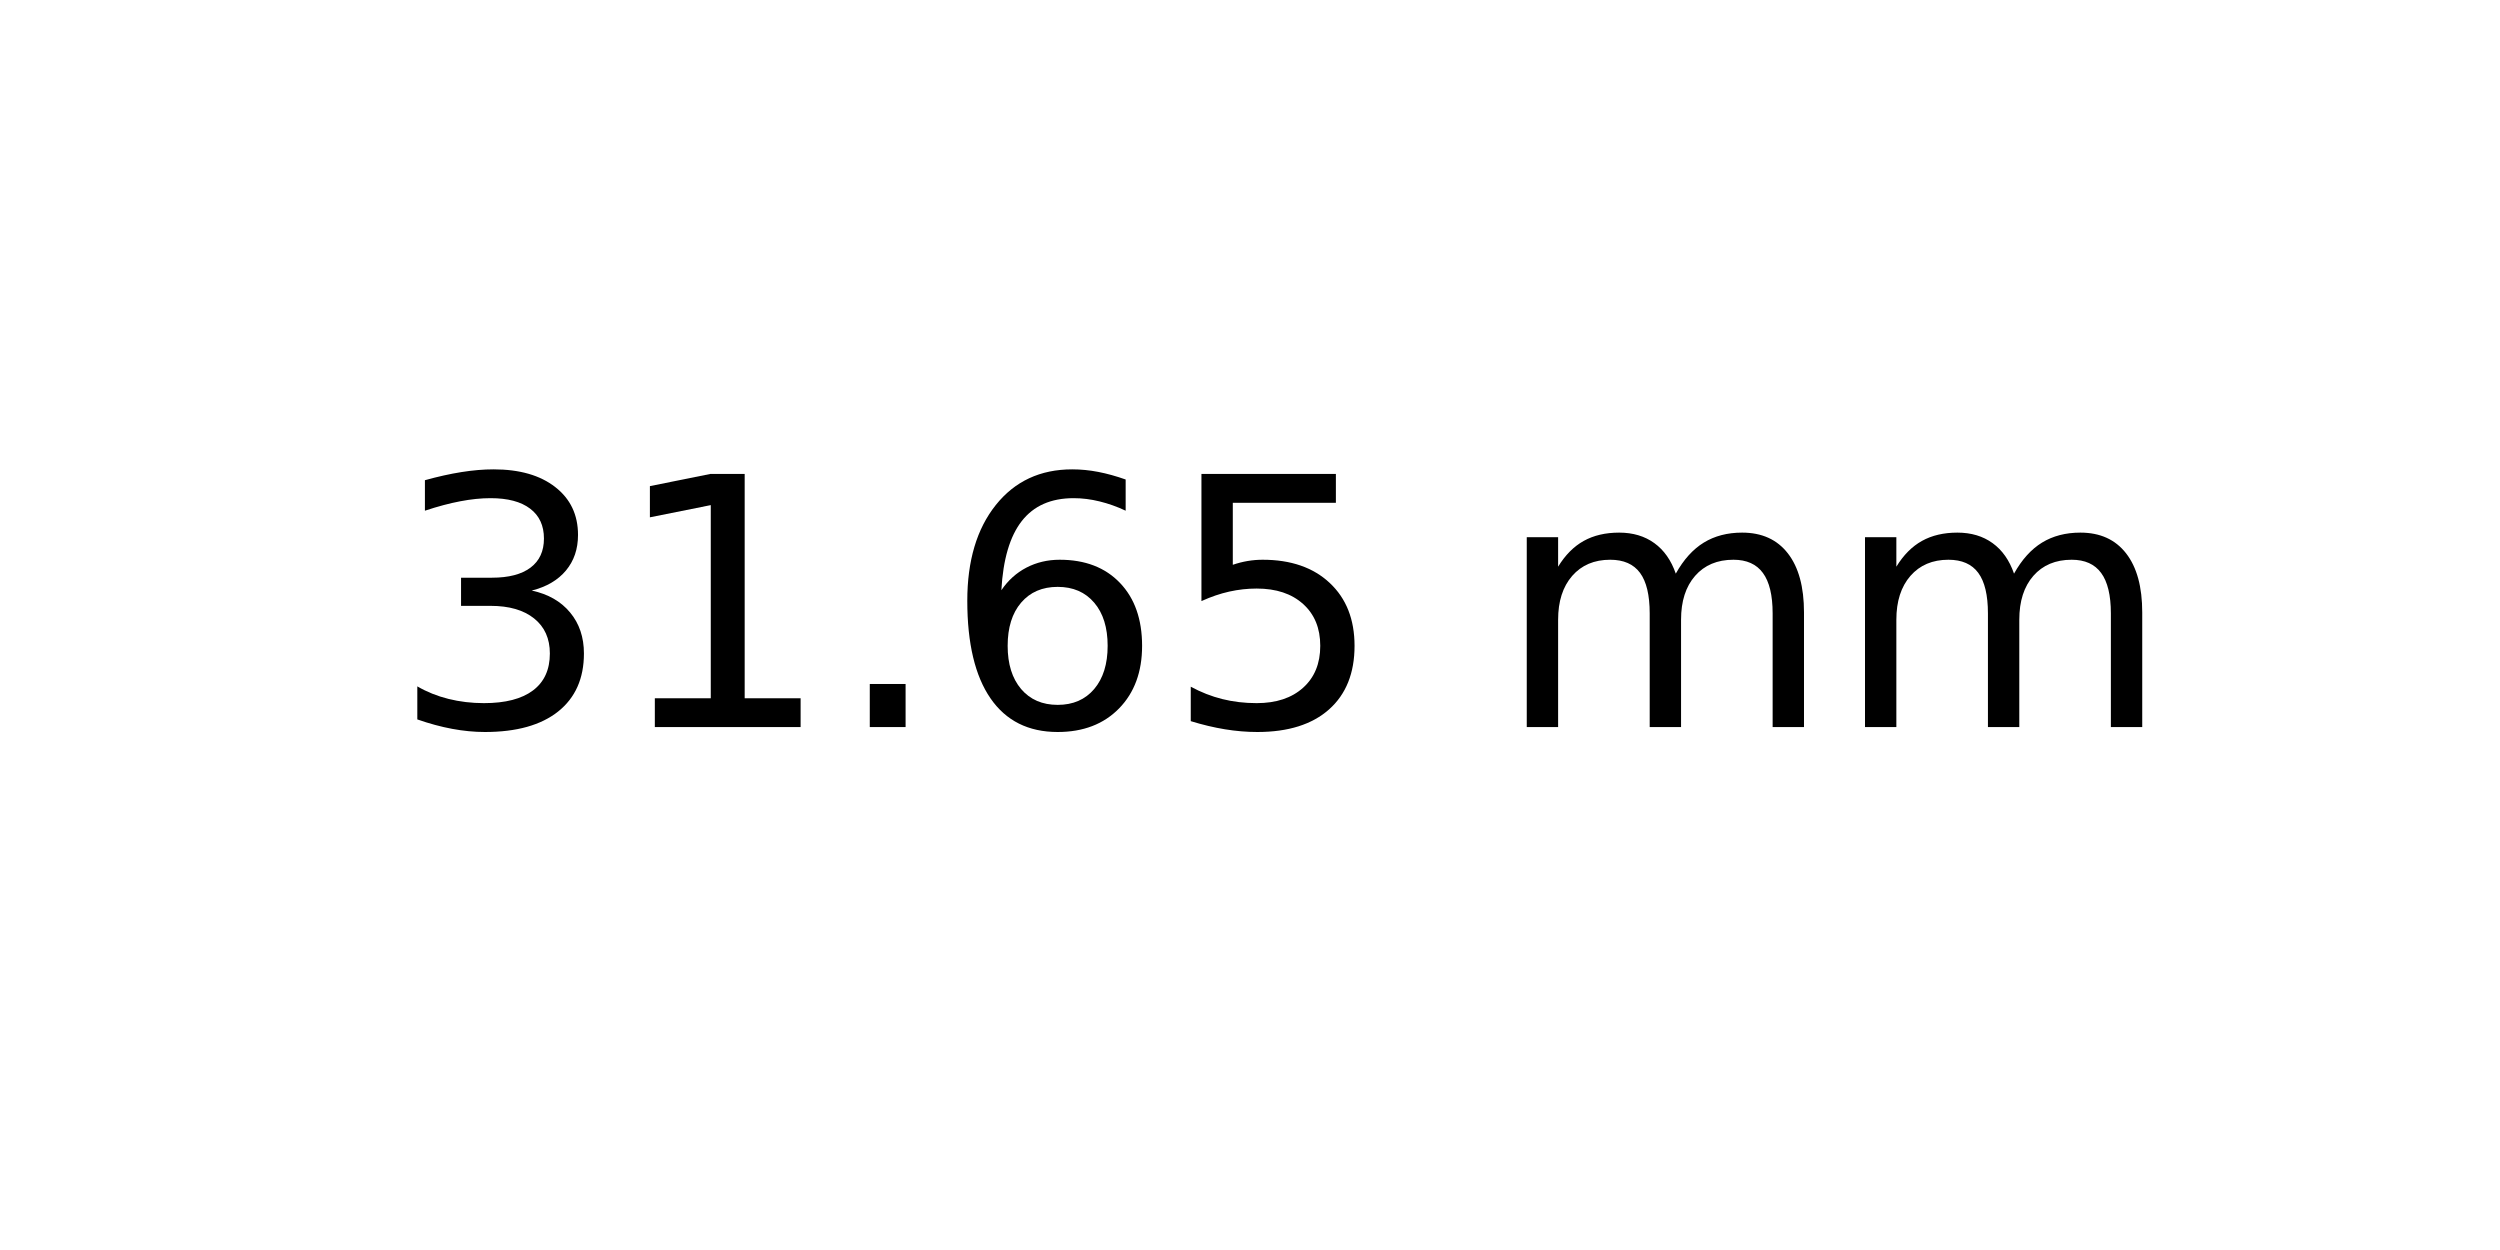
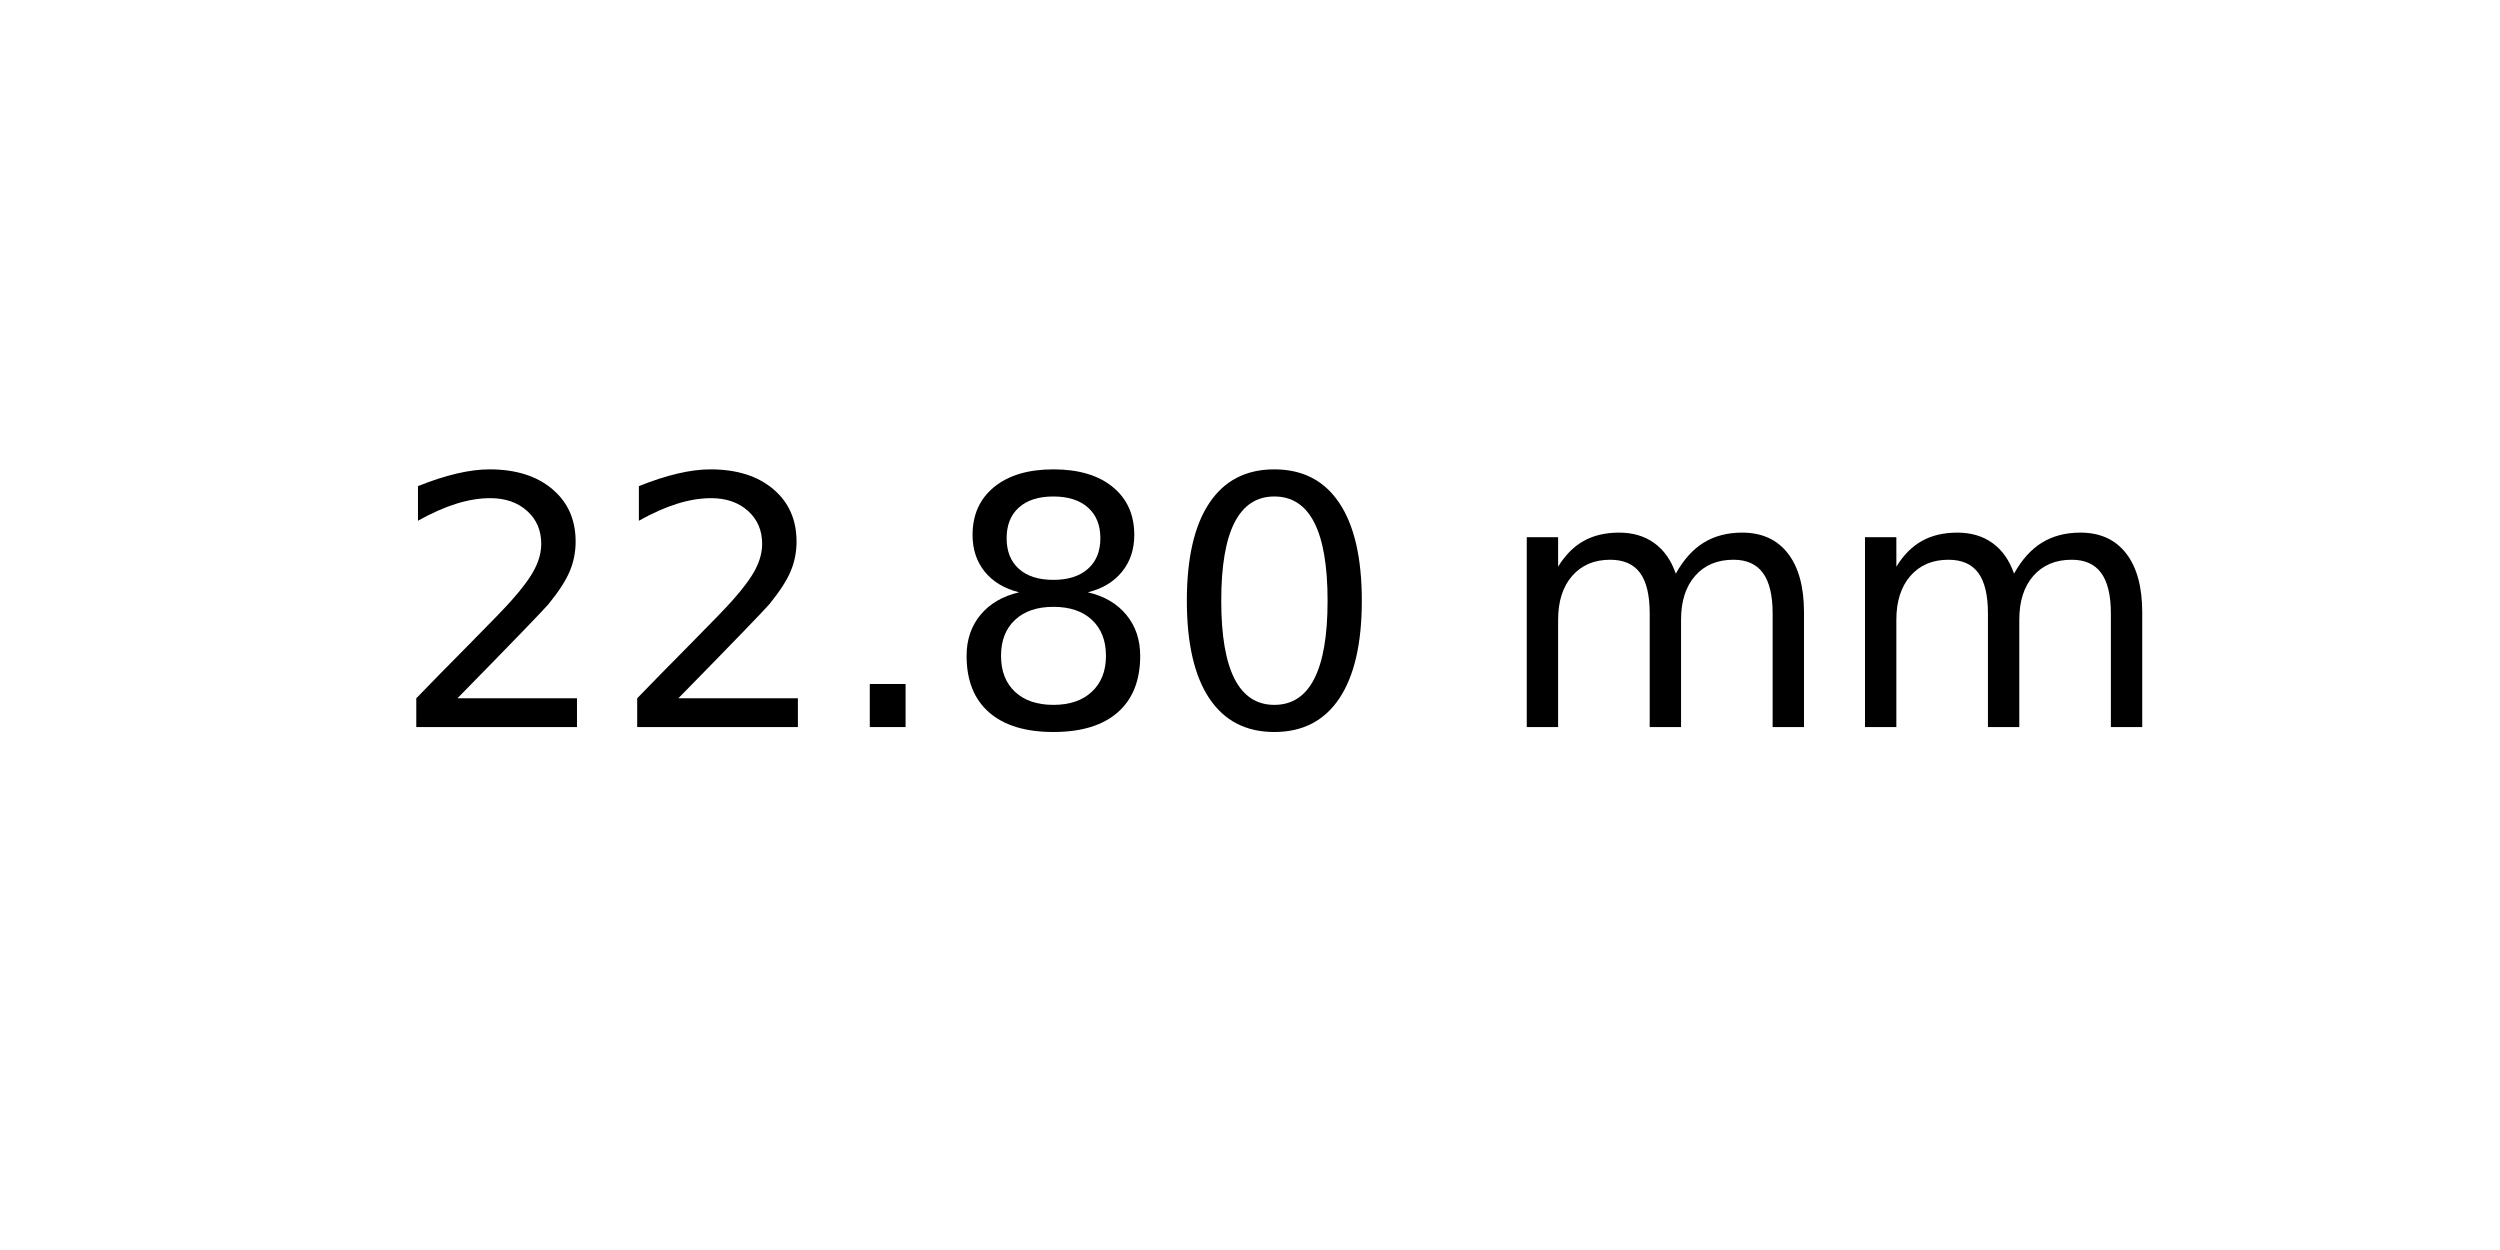
<svg xmlns="http://www.w3.org/2000/svg" xmlns:xlink="http://www.w3.org/1999/xlink" width="72pt" height="36pt" viewBox="0 0 72 36" version="1.1">
  <defs>
    <style type="text/css">*{stroke-linejoin: round; stroke-linecap: butt}</style>
  </defs>
  <g id="figure_1">
    <g id="axes_1">
      <g id="text_1">
        <g transform="translate(11.25625 20.93937) scale(0.1 -0.1)">
          <defs>
-             <path id="DejaVuSans-33" d="M 2597 2516  Q 3050 2419 3304 2112  Q 3559 1806 3559 1356  Q 3559 666 3084 287  Q 2609 -91 1734 -91  Q 1441 -91 1130 -33  Q 819 25 488 141  L 488 750  Q 750 597 1062 519  Q 1375 441 1716 441  Q 2309 441 2620 675  Q 2931 909 2931 1356  Q 2931 1769 2642 2001  Q 2353 2234 1838 2234  L 1294 2234  L 1294 2753  L 1863 2753  Q 2328 2753 2575 2939  Q 2822 3125 2822 3475  Q 2822 3834 2567 4026  Q 2313 4219 1838 4219  Q 1578 4219 1281 4162  Q 984 4106 628 3988  L 628 4550  Q 988 4650 1302 4700  Q 1616 4750 1894 4750  Q 2613 4750 3031 4423  Q 3450 4097 3450 3541  Q 3450 3153 3228 2886  Q 3006 2619 2597 2516  z " transform="scale(0.015625)" />
-             <path id="DejaVuSans-31" d="M 794 531  L 1825 531  L 1825 4091  L 703 3866  L 703 4441  L 1819 4666  L 2450 4666  L 2450 531  L 3481 531  L 3481 0  L 794 0  L 794 531  z " transform="scale(0.015625)" />
+             <path id="DejaVuSans-32" d="M 1228 531  L 3431 531  L 3431 0  L 469 0  L 469 531  Q 828 903 1448 1529  Q 2069 2156 2228 2338  Q 2531 2678 2651 2914  Q 2772 3150 2772 3378  Q 2772 3750 2511 3984  Q 2250 4219 1831 4219  Q 1534 4219 1204 4116  Q 875 4013 500 3803  L 500 4441  Q 881 4594 1212 4672  Q 1544 4750 1819 4750  Q 2544 4750 2975 4387  Q 3406 4025 3406 3419  Q 3406 3131 3298 2873  Q 3191 2616 2906 2266  Q 2828 2175 2409 1742  Q 1991 1309 1228 531  z " transform="scale(0.015625)" />
            <path id="DejaVuSans-2e" d="M 684 794  L 1344 794  L 1344 0  L 684 0  L 684 794  z " transform="scale(0.015625)" />
-             <path id="DejaVuSans-36" d="M 2113 2584  Q 1688 2584 1439 2293  Q 1191 2003 1191 1497  Q 1191 994 1439 701  Q 1688 409 2113 409  Q 2538 409 2786 701  Q 3034 994 3034 1497  Q 3034 2003 2786 2293  Q 2538 2584 2113 2584  z M 3366 4563  L 3366 3988  Q 3128 4100 2886 4159  Q 2644 4219 2406 4219  Q 1781 4219 1451 3797  Q 1122 3375 1075 2522  Q 1259 2794 1537 2939  Q 1816 3084 2150 3084  Q 2853 3084 3261 2657  Q 3669 2231 3669 1497  Q 3669 778 3244 343  Q 2819 -91 2113 -91  Q 1303 -91 875 529  Q 447 1150 447 2328  Q 447 3434 972 4092  Q 1497 4750 2381 4750  Q 2619 4750 2861 4703  Q 3103 4656 3366 4563  z " transform="scale(0.015625)" />
-             <path id="DejaVuSans-35" d="M 691 4666  L 3169 4666  L 3169 4134  L 1269 4134  L 1269 2991  Q 1406 3038 1543 3061  Q 1681 3084 1819 3084  Q 2600 3084 3056 2656  Q 3513 2228 3513 1497  Q 3513 744 3044 326  Q 2575 -91 1722 -91  Q 1428 -91 1123 -41  Q 819 9 494 109  L 494 744  Q 775 591 1075 516  Q 1375 441 1709 441  Q 2250 441 2565 725  Q 2881 1009 2881 1497  Q 2881 1984 2565 2268  Q 2250 2553 1709 2553  Q 1456 2553 1204 2497  Q 953 2441 691 2322  L 691 4666  z " transform="scale(0.015625)" />
+             <path id="DejaVuSans-38" d="M 2034 2216  Q 1584 2216 1326 1975  Q 1069 1734 1069 1313  Q 1069 891 1326 650  Q 1584 409 2034 409  Q 2484 409 2743 651  Q 3003 894 3003 1313  Q 3003 1734 2745 1975  Q 2488 2216 2034 2216  z M 1403 2484  Q 997 2584 770 2862  Q 544 3141 544 3541  Q 544 4100 942 4425  Q 1341 4750 2034 4750  Q 2731 4750 3128 4425  Q 3525 4100 3525 3541  Q 3525 3141 3298 2862  Q 3072 2584 2669 2484  Q 3125 2378 3379 2068  Q 3634 1759 3634 1313  Q 3634 634 3220 271  Q 2806 -91 2034 -91  Q 1263 -91 848 271  Q 434 634 434 1313  Q 434 1759 690 2068  Q 947 2378 1403 2484  z M 1172 3481  Q 1172 3119 1398 2916  Q 1625 2713 2034 2713  Q 2441 2713 2670 2916  Q 2900 3119 2900 3481  Q 2900 3844 2670 4047  Q 2441 4250 2034 4250  Q 1625 4250 1398 4047  Q 1172 3844 1172 3481  z " transform="scale(0.015625)" />
+             <path id="DejaVuSans-30" d="M 2034 4250  Q 1547 4250 1301 3770  Q 1056 3291 1056 2328  Q 1056 1369 1301 889  Q 1547 409 2034 409  Q 2525 409 2770 889  Q 3016 1369 3016 2328  Q 3016 3291 2770 3770  Q 2525 4250 2034 4250  z M 2034 4750  Q 2819 4750 3233 4129  Q 3647 3509 3647 2328  Q 3647 1150 3233 529  Q 2819 -91 2034 -91  Q 1250 -91 836 529  Q 422 1150 422 2328  Q 422 3509 836 4129  Q 1250 4750 2034 4750  z " transform="scale(0.015625)" />
            <path id="DejaVuSans-20" transform="scale(0.015625)" />
            <path id="DejaVuSans-6d" d="M 3328 2828  Q 3544 3216 3844 3400  Q 4144 3584 4550 3584  Q 5097 3584 5394 3201  Q 5691 2819 5691 2113  L 5691 0  L 5113 0  L 5113 2094  Q 5113 2597 4934 2840  Q 4756 3084 4391 3084  Q 3944 3084 3684 2787  Q 3425 2491 3425 1978  L 3425 0  L 2847 0  L 2847 2094  Q 2847 2600 2669 2842  Q 2491 3084 2119 3084  Q 1678 3084 1418 2786  Q 1159 2488 1159 1978  L 1159 0  L 581 0  L 581 3500  L 1159 3500  L 1159 2956  Q 1356 3278 1631 3431  Q 1906 3584 2284 3584  Q 2666 3584 2933 3390  Q 3200 3197 3328 2828  z " transform="scale(0.015625)" />
          </defs>
-           <use xlink:href="#DejaVuSans-33" />
-           <use xlink:href="#DejaVuSans-31" x="63.623" />
+           <use xlink:href="#DejaVuSans-32" />
+           <use xlink:href="#DejaVuSans-32" x="63.623" />
          <use xlink:href="#DejaVuSans-2e" x="127.246" />
-           <use xlink:href="#DejaVuSans-36" x="159.033" />
-           <use xlink:href="#DejaVuSans-35" x="222.656" />
+           <use xlink:href="#DejaVuSans-38" x="159.033" />
+           <use xlink:href="#DejaVuSans-30" x="222.656" />
          <use xlink:href="#DejaVuSans-20" x="286.279" />
          <use xlink:href="#DejaVuSans-6d" x="318.066" />
          <use xlink:href="#DejaVuSans-6d" x="415.479" />
        </g>
      </g>
    </g>
  </g>
</svg>
